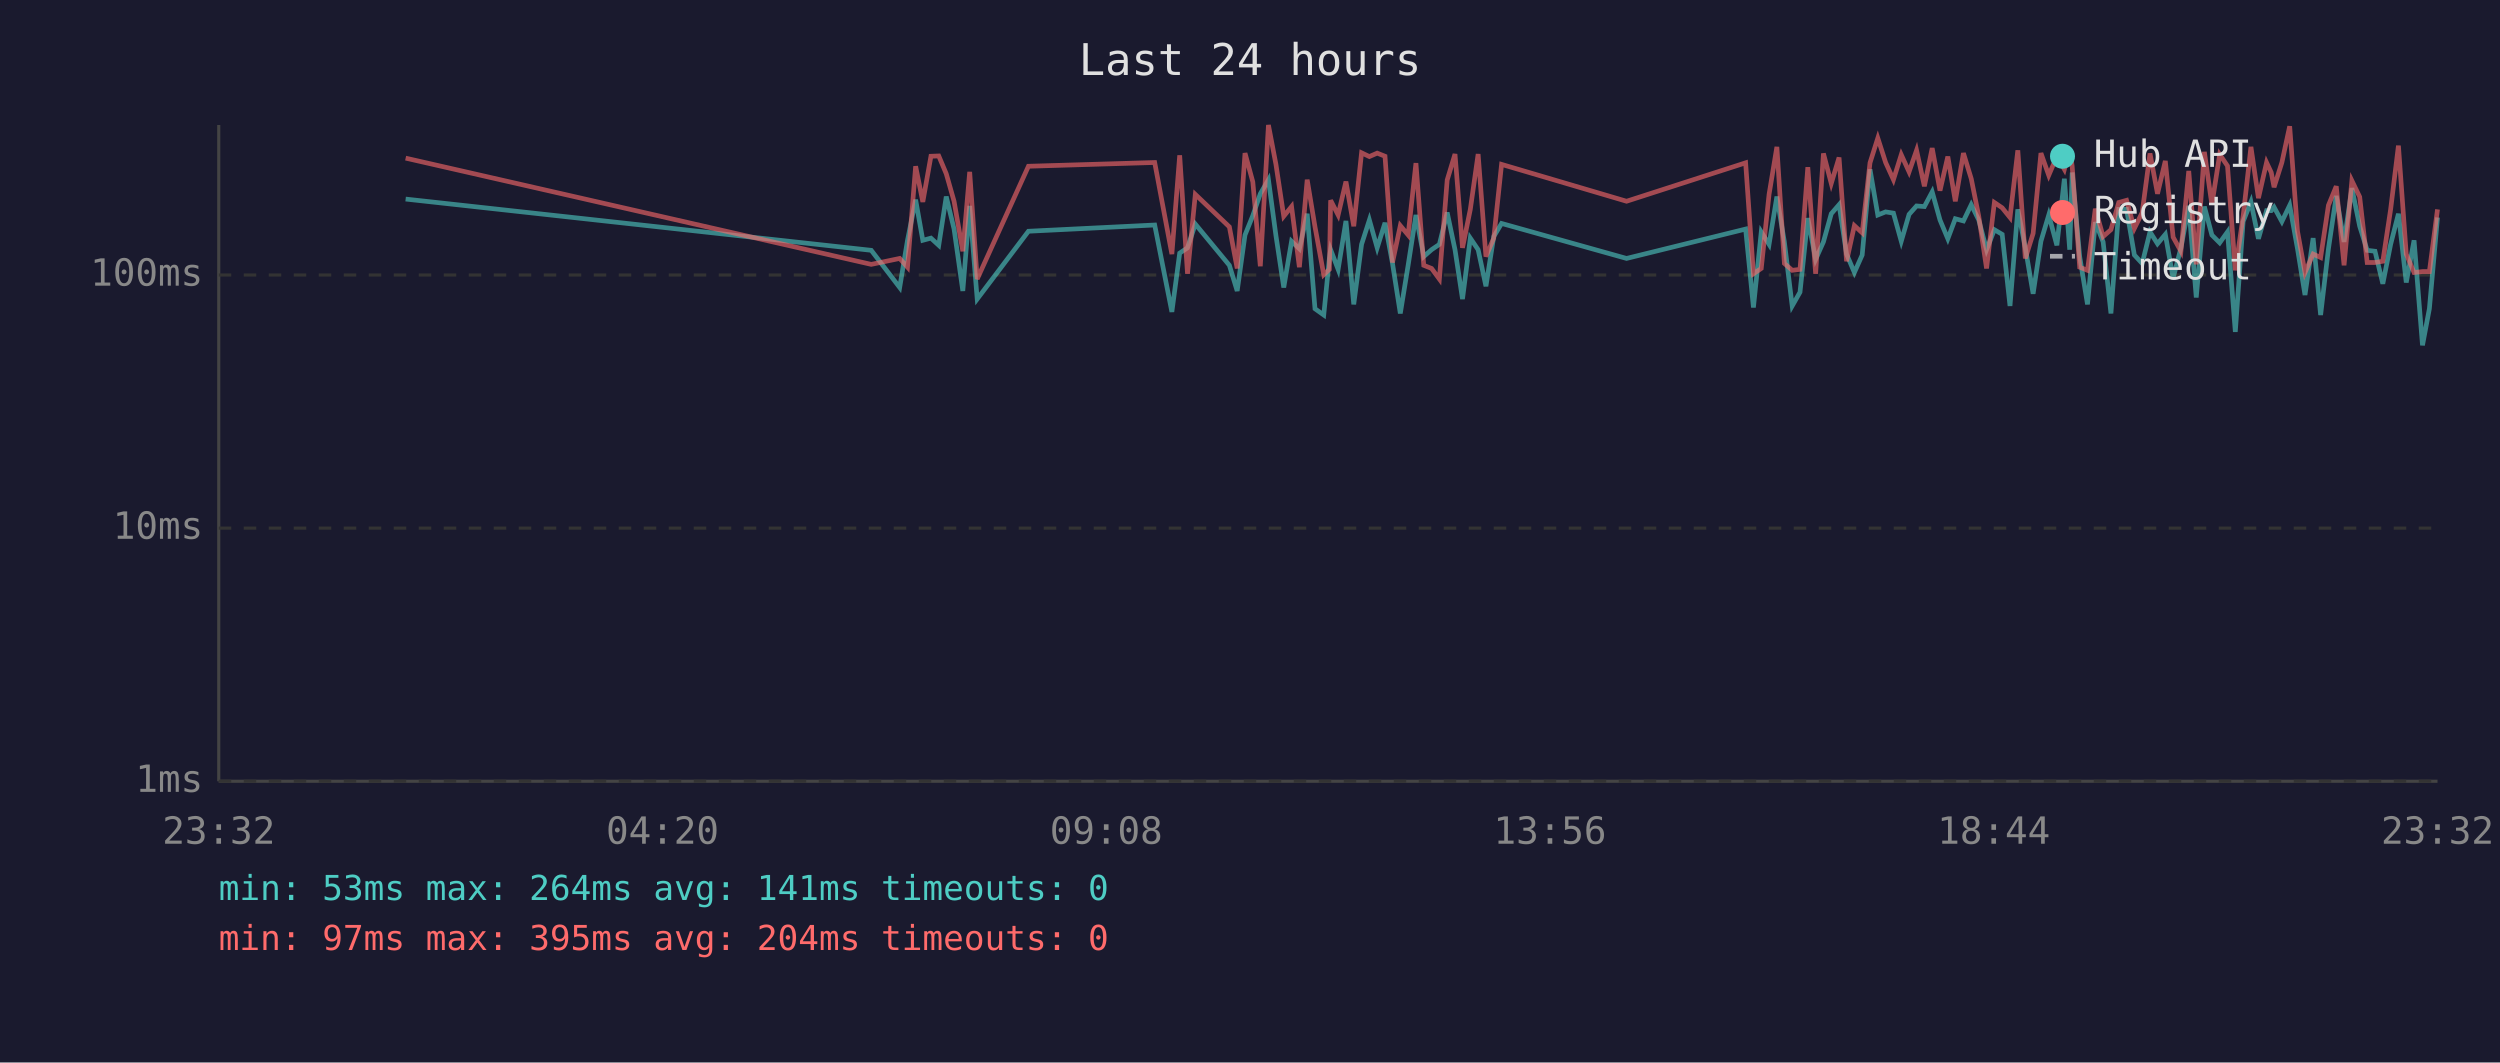
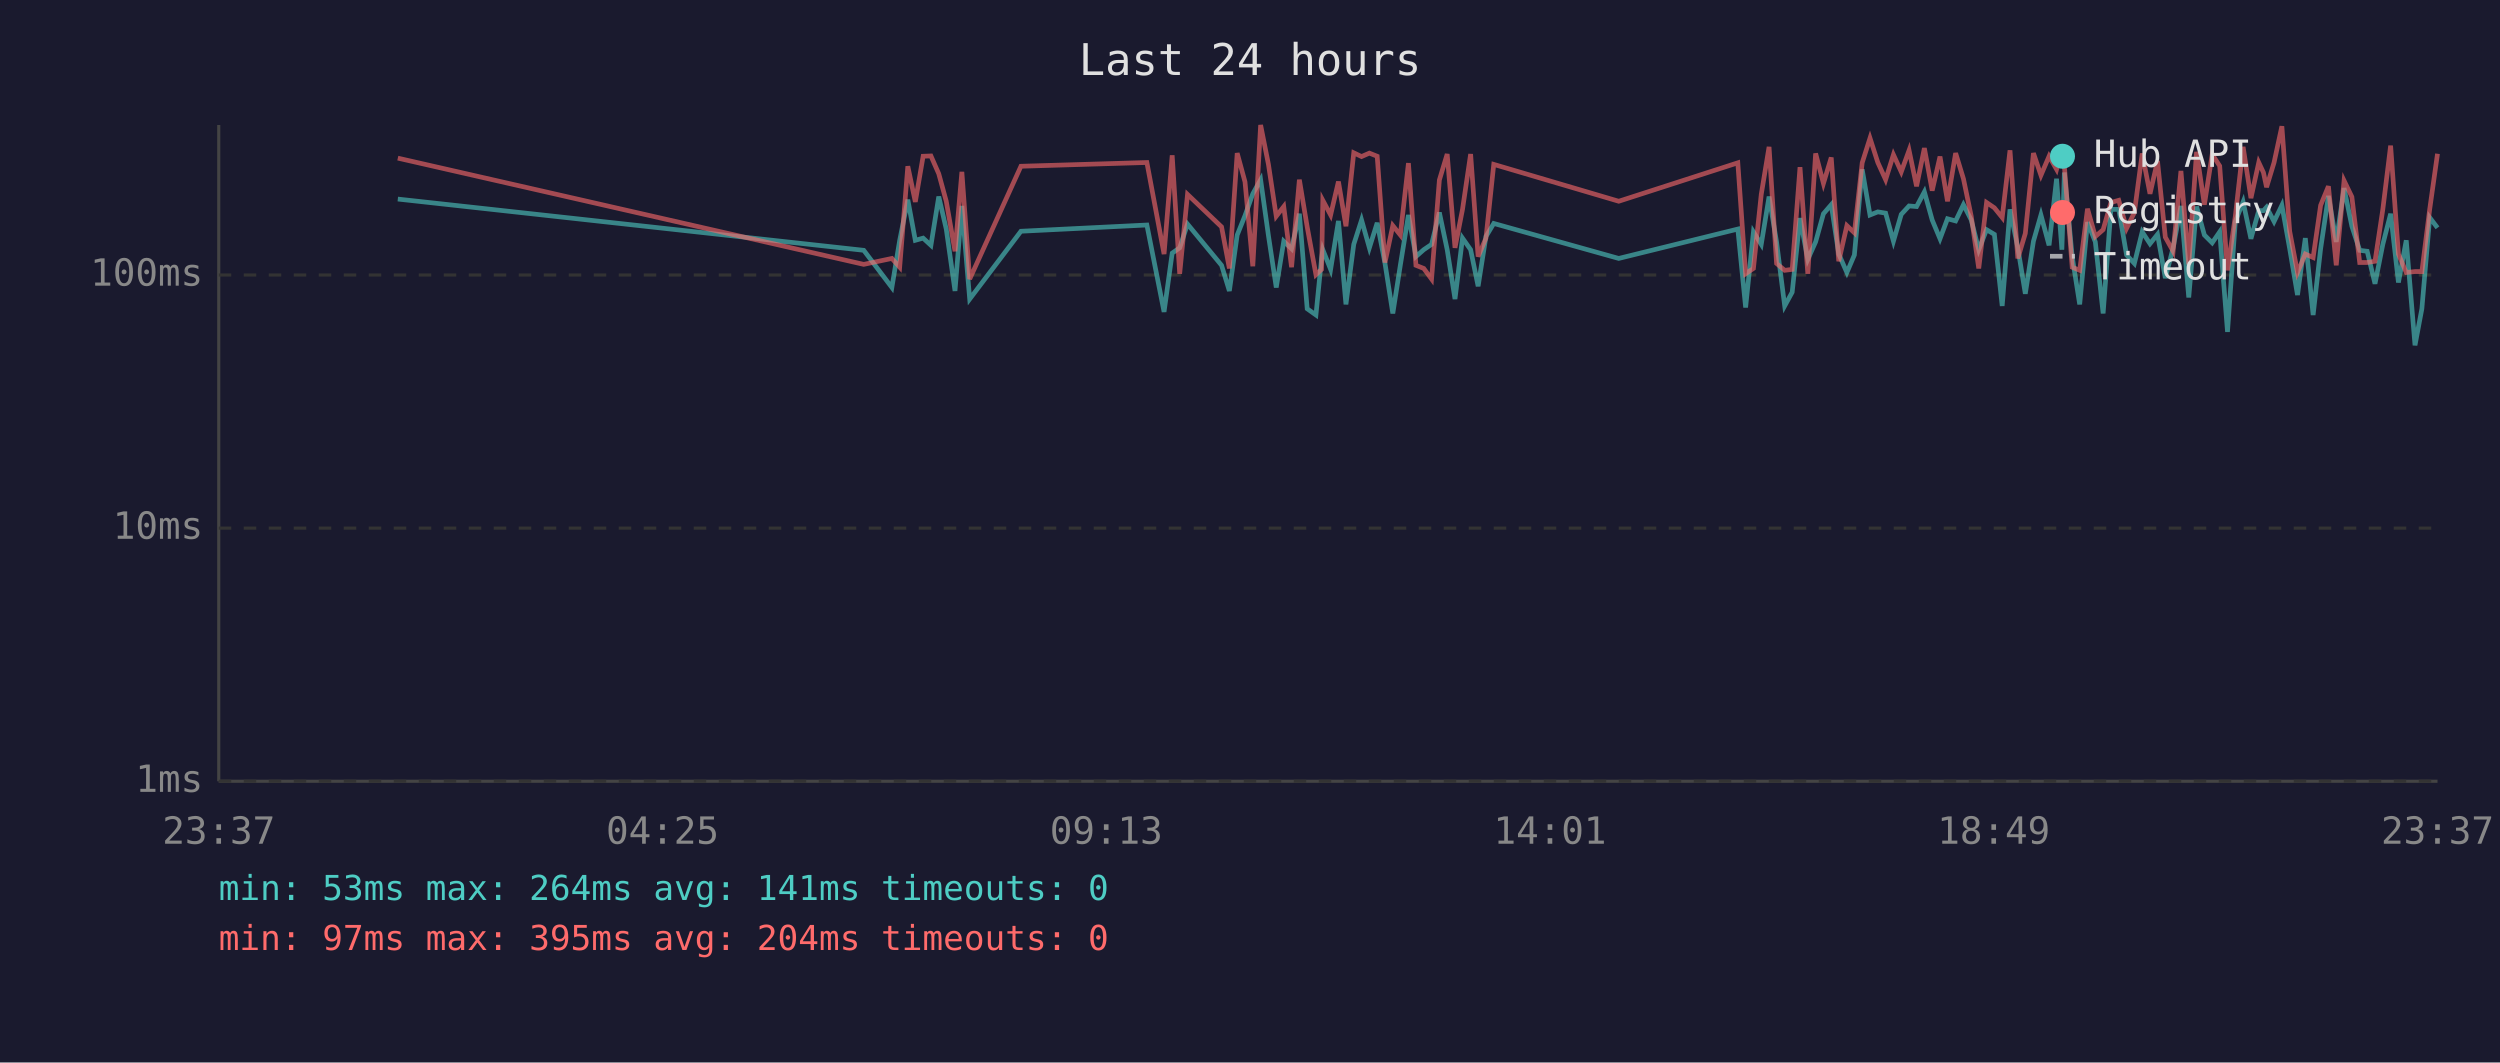
<svg xmlns="http://www.w3.org/2000/svg" viewBox="0 0 800 340" font-family="monospace" font-size="12">
  <rect width="800" height="340" fill="#1a1a2e" />
  <text x="400" y="24" fill="#e0e0e0" font-size="14" text-anchor="middle">Last 24 hours</text>
  <line x1="70" y1="40" x2="70" y2="250" stroke="#444" stroke-width="1" />
  <line x1="70" y1="250" x2="780" y2="250" stroke="#444" stroke-width="1" />
  <line x1="70" y1="250" x2="780" y2="250" stroke="#333" stroke-width="1" stroke-dasharray="4" />
  <text x="65" y="250" fill="#888" text-anchor="end" dominant-baseline="middle">1ms</text>
  <line x1="70" y1="169" x2="780" y2="169" stroke="#333" stroke-width="1" stroke-dasharray="4" />
  <text x="65" y="169" fill="#888" text-anchor="end" dominant-baseline="middle">10ms</text>
  <line x1="70" y1="88" x2="780" y2="88" stroke="#333" stroke-width="1" stroke-dasharray="4" />
  <text x="65" y="88" fill="#888" text-anchor="end" dominant-baseline="middle">100ms</text>
-   <text x="70" y="270" fill="#888" text-anchor="middle">23:32</text>
-   <text x="212" y="270" fill="#888" text-anchor="middle">04:20</text>
-   <text x="354" y="270" fill="#888" text-anchor="middle">09:08</text>
-   <text x="496" y="270" fill="#888" text-anchor="middle">13:56</text>
-   <text x="638" y="270" fill="#888" text-anchor="middle">18:44</text>
-   <text x="780" y="270" fill="#888" text-anchor="middle">23:32</text>
-   <polyline points="129.8,63.7 278.8,80.1 287.9,92.0 290.4,76.9 293.0,63.9 295.3,76.9 297.9,76.2 300.4,78.5 302.8,62.9 305.3,73.3 308.1,93.1 310.3,65.9 312.7,95.7 329.1,74.0 369.5,72.0 375.0,99.8 377.5,81.0 380.0,79.3 382.5,71.7 393.4,84.9 395.9,93.1 398.4,75.2 400.9,69.0 403.3,62.0 405.9,57.5 408.3,75.4 410.8,92.0 413.3,77.2 415.8,79.6 418.3,68.4 420.8,98.8 423.6,100.8 425.4,82.7 425.8,79.9 428.2,86.2 430.7,70.7 433.2,97.4 435.7,78.2 438.2,70.4 440.7,79.3 443.2,71.3 445.6,84.3 448.1,100.3 450.6,84.9 453.1,68.8 455.6,82.1 458.1,79.9 460.6,78.2 463.1,68.0 465.6,79.9 468.0,95.7 470.5,76.2 473.0,79.9 475.5,91.6 478.0,75.7 480.5,71.5 520.5,82.7 558.6,73.3 561.1,98.4 563.6,74.2 566.1,78.2 568.6,62.9 571.0,77.4 573.5,97.9 576.0,93.5 578.5,69.8 581.0,83.0 583.5,77.4 586.0,68.4 588.5,65.5 590.9,81.3 593.4,87.2 595.9,81.6 598.4,54.2 600.9,68.8 603.4,67.8 605.9,68.2 608.4,77.2 610.9,68.6 613.3,65.9 615.8,66.1 618.3,61.4 620.8,70.4 623.3,76.4 625.7,70.0 628.3,70.7 630.8,65.5 633.2,70.4 635.7,79.9 638.2,73.5 640.7,75.0 643.2,97.9 645.7,67.0 648.1,79.3 650.6,94.0 653.1,77.2 655.6,68.8 658.2,78.5 660.6,57.2 662.3,79.9 663.1,55.2 665.5,82.1 668.0,97.4 670.5,71.1 673.0,77.4 675.5,100.3 678.0,67.0 680.5,67.0 683.0,81.6 685.5,84.3 688.0,74.2 690.4,78.0 692.9,75.0 695.4,89.0 697.9,79.3 700.4,65.9 702.8,95.2 705.4,66.1 707.8,75.2 710.3,77.7 712.8,74.2 715.3,106.2 717.8,70.9 720.3,64.6 722.7,76.4 725.3,67.4 726.8,67.4 727.7,66.3 730.2,70.9 732.7,65.7 735.2,79.6 737.6,94.4 740.2,76.2 742.6,100.8 745.1,79.6 747.6,62.7 750.1,77.4 752.6,60.2 755.1,72.4 757.5,80.1 760.0,80.4 762.5,90.8 765.0,78.2 767.5,68.4 770.0,90.4 772.5,76.9 775.2,110.5 777.4,98.8 780.0,69.6" fill="none" stroke="#4ecdc4" stroke-width="1.5" opacity="0.6" />
-   <polyline points="129.8,50.6 278.8,84.6 287.9,82.7 290.4,85.5 293.0,53.2 295.3,64.6 297.9,50.0 300.4,49.9 302.8,55.6 305.3,64.4 308.1,80.4 310.3,55.0 312.7,89.3 329.1,53.2 369.5,52.0 375.0,81.3 377.5,49.7 380.0,87.6 382.5,62.2 393.4,72.6 395.9,85.9 398.4,49.0 400.9,58.2 403.3,85.2 405.9,40.0 408.3,52.6 410.8,69.2 413.3,66.1 415.8,85.5 418.3,57.5 420.8,72.6 423.6,87.9 425.4,86.2 425.8,64.1 428.2,68.8 430.7,58.1 433.2,72.4 435.7,48.9 438.2,50.1 440.7,49.0 443.2,50.0 445.6,84.0 448.1,72.2 450.6,75.2 453.1,52.2 455.6,84.9 458.1,85.9 460.6,89.3 463.1,57.6 465.6,49.3 468.0,79.3 470.5,67.0 473.0,49.3 475.5,82.1 478.0,76.2 480.5,52.6 520.5,64.4 558.6,52.1 561.1,87.6 563.6,85.9 566.1,62.2 568.6,47.0 571.0,84.3 573.5,86.5 576.0,86.2 578.5,53.5 581.0,87.6 583.5,49.1 586.0,58.7 588.5,50.4 590.9,83.6 593.4,72.2 595.9,74.5 598.4,52.1 600.9,44.2 603.4,52.0 605.9,57.5 608.4,49.5 610.9,55.0 613.3,48.1 615.8,59.6 618.3,47.4 620.8,61.0 623.3,50.1 625.7,64.4 628.3,49.0 630.8,57.2 633.2,69.2 635.7,85.9 638.2,64.8 640.7,66.5 643.2,69.6 645.7,48.1 648.1,82.7 650.6,74.7 653.1,49.0 655.6,56.1 658.2,50.0 660.6,54.2 662.3,47.8 663.1,53.2 665.5,85.5 668.0,86.5 670.5,66.8 673.0,75.7 675.5,73.5 678.0,64.8 680.5,64.1 683.0,73.1 685.5,68.0 688.0,49.1 690.4,62.0 692.9,51.5 695.4,75.9 697.9,80.4 700.4,54.7 702.8,84.6 705.4,48.6 707.8,65.5 710.3,49.4 712.8,53.1 715.3,86.5 717.8,69.2 720.3,47.0 722.7,63.4 725.3,52.0 726.8,55.2 727.7,59.9 730.2,52.0 732.7,40.4 735.2,74.0 737.6,87.2 740.2,81.3 742.6,82.4 745.1,65.7 747.6,59.6 750.1,84.9 752.6,57.8 755.1,63.0 757.5,84.0 760.0,84.0 762.5,83.6 765.0,67.0 767.5,46.6 770.0,81.3 772.5,87.2 775.2,86.9 777.4,86.9 780.0,67.0" fill="none" stroke="#ff6b6b" stroke-width="1.5" opacity="0.6" />
+   <text x="70" y="270" fill="#888" text-anchor="middle">23:37</text>
+   <text x="212" y="270" fill="#888" text-anchor="middle">04:25</text>
+   <text x="354" y="270" fill="#888" text-anchor="middle">09:13</text>
+   <text x="496" y="270" fill="#888" text-anchor="middle">14:01</text>
+   <text x="638" y="270" fill="#888" text-anchor="middle">18:49</text>
+   <text x="780" y="270" fill="#888" text-anchor="middle">23:37</text>
+   <polyline points="127.3,63.7 276.4,80.1 285.4,92.0 287.9,76.9 290.5,63.9 292.9,76.9 295.4,76.2 297.9,78.5 300.4,62.9 302.8,73.3 305.6,93.1 307.8,65.9 310.3,95.7 326.7,74.0 367.0,72.0 372.5,99.8 375.1,81.0 377.5,79.3 380.0,71.7 390.9,84.9 393.4,93.1 395.9,75.2 398.4,69.0 400.9,62.0 403.4,57.5 405.9,75.4 408.4,92.0 410.8,77.2 413.3,79.6 415.8,68.4 418.3,98.8 421.1,100.8 422.9,82.7 423.3,79.9 425.8,86.2 428.3,70.7 430.7,97.4 433.2,78.2 435.7,70.4 438.2,79.3 440.7,71.3 443.2,84.3 445.7,100.3 448.1,84.9 450.7,68.8 453.1,82.1 455.6,79.9 458.1,78.2 460.6,68.0 463.1,79.9 465.6,95.7 468.0,76.2 470.6,79.9 473.0,91.6 475.5,75.7 478.0,71.5 518.0,82.7 556.1,73.3 558.6,98.4 561.1,74.2 563.6,78.2 566.1,62.9 568.5,77.4 571.1,97.9 573.5,93.5 576.0,69.8 578.5,83.0 581.0,77.4 583.5,68.4 586.0,65.5 588.4,81.3 591.0,87.2 593.4,81.6 595.9,54.2 598.4,68.8 600.9,67.8 603.4,68.2 605.9,77.2 608.4,68.6 610.9,65.9 613.3,66.1 615.8,61.4 618.3,70.4 620.8,76.4 623.2,70.0 625.8,70.7 628.3,65.5 630.8,70.4 633.2,79.9 635.7,73.5 638.2,75.0 640.7,97.9 643.2,67.0 645.7,79.3 648.1,94.0 650.7,77.2 653.1,68.8 655.7,78.5 658.1,57.2 659.8,79.9 660.6,55.2 663.1,82.1 665.5,97.4 668.0,71.1 670.5,77.4 673.0,100.3 675.5,67.0 678.0,67.0 680.5,81.6 683.0,84.3 685.5,74.2 688.0,78.0 690.4,75.0 692.9,89.0 695.4,79.3 697.9,65.9 700.4,95.2 702.9,66.1 705.4,75.2 707.9,77.7 710.3,74.2 712.8,106.2 715.3,70.9 717.8,64.6 720.3,76.4 722.8,67.4 724.3,67.4 725.3,66.3 727.7,70.9 730.2,65.7 732.7,79.6 735.2,94.4 737.7,76.2 740.2,100.8 742.6,79.6 745.1,62.7 747.6,77.4 750.1,60.2 752.6,72.4 755.1,80.1 757.5,80.4 760.0,90.8 762.5,78.2 765.0,68.4 767.5,90.4 770.0,76.9 772.8,110.5 775.0,98.8 777.5,69.6 780.0,72.9" fill="none" stroke="#4ecdc4" stroke-width="1.5" opacity="0.6" />
+   <polyline points="127.3,50.6 276.4,84.6 285.4,82.7 287.9,85.5 290.5,53.2 292.9,64.6 295.4,50.0 297.9,49.9 300.4,55.6 302.8,64.4 305.6,80.4 307.8,55.0 310.3,89.3 326.7,53.2 367.0,52.0 372.5,81.3 375.1,49.7 377.5,87.6 380.0,62.2 390.9,72.6 393.4,85.9 395.9,49.0 398.4,58.2 400.9,85.2 403.4,40.0 405.9,52.6 408.4,69.2 410.8,66.1 413.3,85.5 415.8,57.5 418.3,72.6 421.1,87.9 422.9,86.2 423.3,64.1 425.8,68.8 428.3,58.1 430.7,72.4 433.2,48.9 435.7,50.1 438.2,49.0 440.7,50.0 443.2,84.0 445.7,72.2 448.1,75.2 450.7,52.2 453.1,84.9 455.6,85.9 458.1,89.3 460.6,57.6 463.1,49.3 465.6,79.3 468.0,67.0 470.6,49.3 473.0,82.1 475.5,76.2 478.0,52.6 518.0,64.4 556.1,52.1 558.6,87.6 561.1,85.9 563.6,62.2 566.1,47.0 568.5,84.3 571.1,86.5 573.5,86.2 576.0,53.5 578.5,87.6 581.0,49.1 583.5,58.7 586.0,50.4 588.4,83.6 591.0,72.2 593.4,74.5 595.9,52.1 598.4,44.2 600.9,52.0 603.4,57.5 605.9,49.5 608.4,55.0 610.9,48.1 613.3,59.6 615.8,47.4 618.3,61.0 620.8,50.1 623.2,64.4 625.8,49.0 628.3,57.2 630.8,69.2 633.2,85.9 635.7,64.8 638.2,66.5 640.7,69.6 643.2,48.1 645.7,82.7 648.1,74.7 650.7,49.0 653.1,56.1 655.7,50.0 658.1,54.2 659.8,47.8 660.6,53.2 663.1,85.5 665.5,86.5 668.0,66.8 670.5,75.7 673.0,73.5 675.5,64.8 678.0,64.1 680.5,73.1 683.0,68.0 685.5,49.1 688.0,62.0 690.4,51.5 692.9,75.9 695.4,80.4 697.9,54.7 700.4,84.6 702.9,48.6 705.4,65.5 707.9,49.4 710.3,53.1 712.8,86.5 715.3,69.2 717.8,47.0 720.3,63.4 722.8,52.0 724.3,55.2 725.3,59.9 727.7,52.0 730.2,40.4 732.7,74.0 735.2,87.2 737.7,81.3 740.2,82.4 742.6,65.7 745.1,59.6 747.6,84.9 750.1,57.8 752.6,63.0 755.1,84.0 757.5,84.0 760.0,83.6 762.5,67.0 765.0,46.6 767.5,81.3 770.0,87.2 772.8,86.9 775.0,86.9 777.5,67.0 780.0,49.2" fill="none" stroke="#ff6b6b" stroke-width="1.5" opacity="0.6" />
  <circle cx="660" cy="50" r="4" fill="#4ecdc4" />
  <text x="670" y="50" fill="#e0e0e0" dominant-baseline="middle">Hub API</text>
  <circle cx="660" cy="68" r="4" fill="#ff6b6b" />
  <text x="670" y="68" fill="#e0e0e0" dominant-baseline="middle">Registry</text>
  <line x1="656" y1="82" x2="664" y2="82" stroke="#e0e0e0" stroke-width="1.5" stroke-dasharray="4,3" opacity="0.7" />
  <text x="670" y="86" fill="#e0e0e0" dominant-baseline="middle">Timeout</text>
  <text x="70" y="288" fill="#4ecdc4" font-size="11">min: 53ms  max: 264ms  avg: 141ms  timeouts: 0</text>
  <text x="70" y="304" fill="#ff6b6b" font-size="11">min: 97ms  max: 395ms  avg: 204ms  timeouts: 0</text>
</svg>
